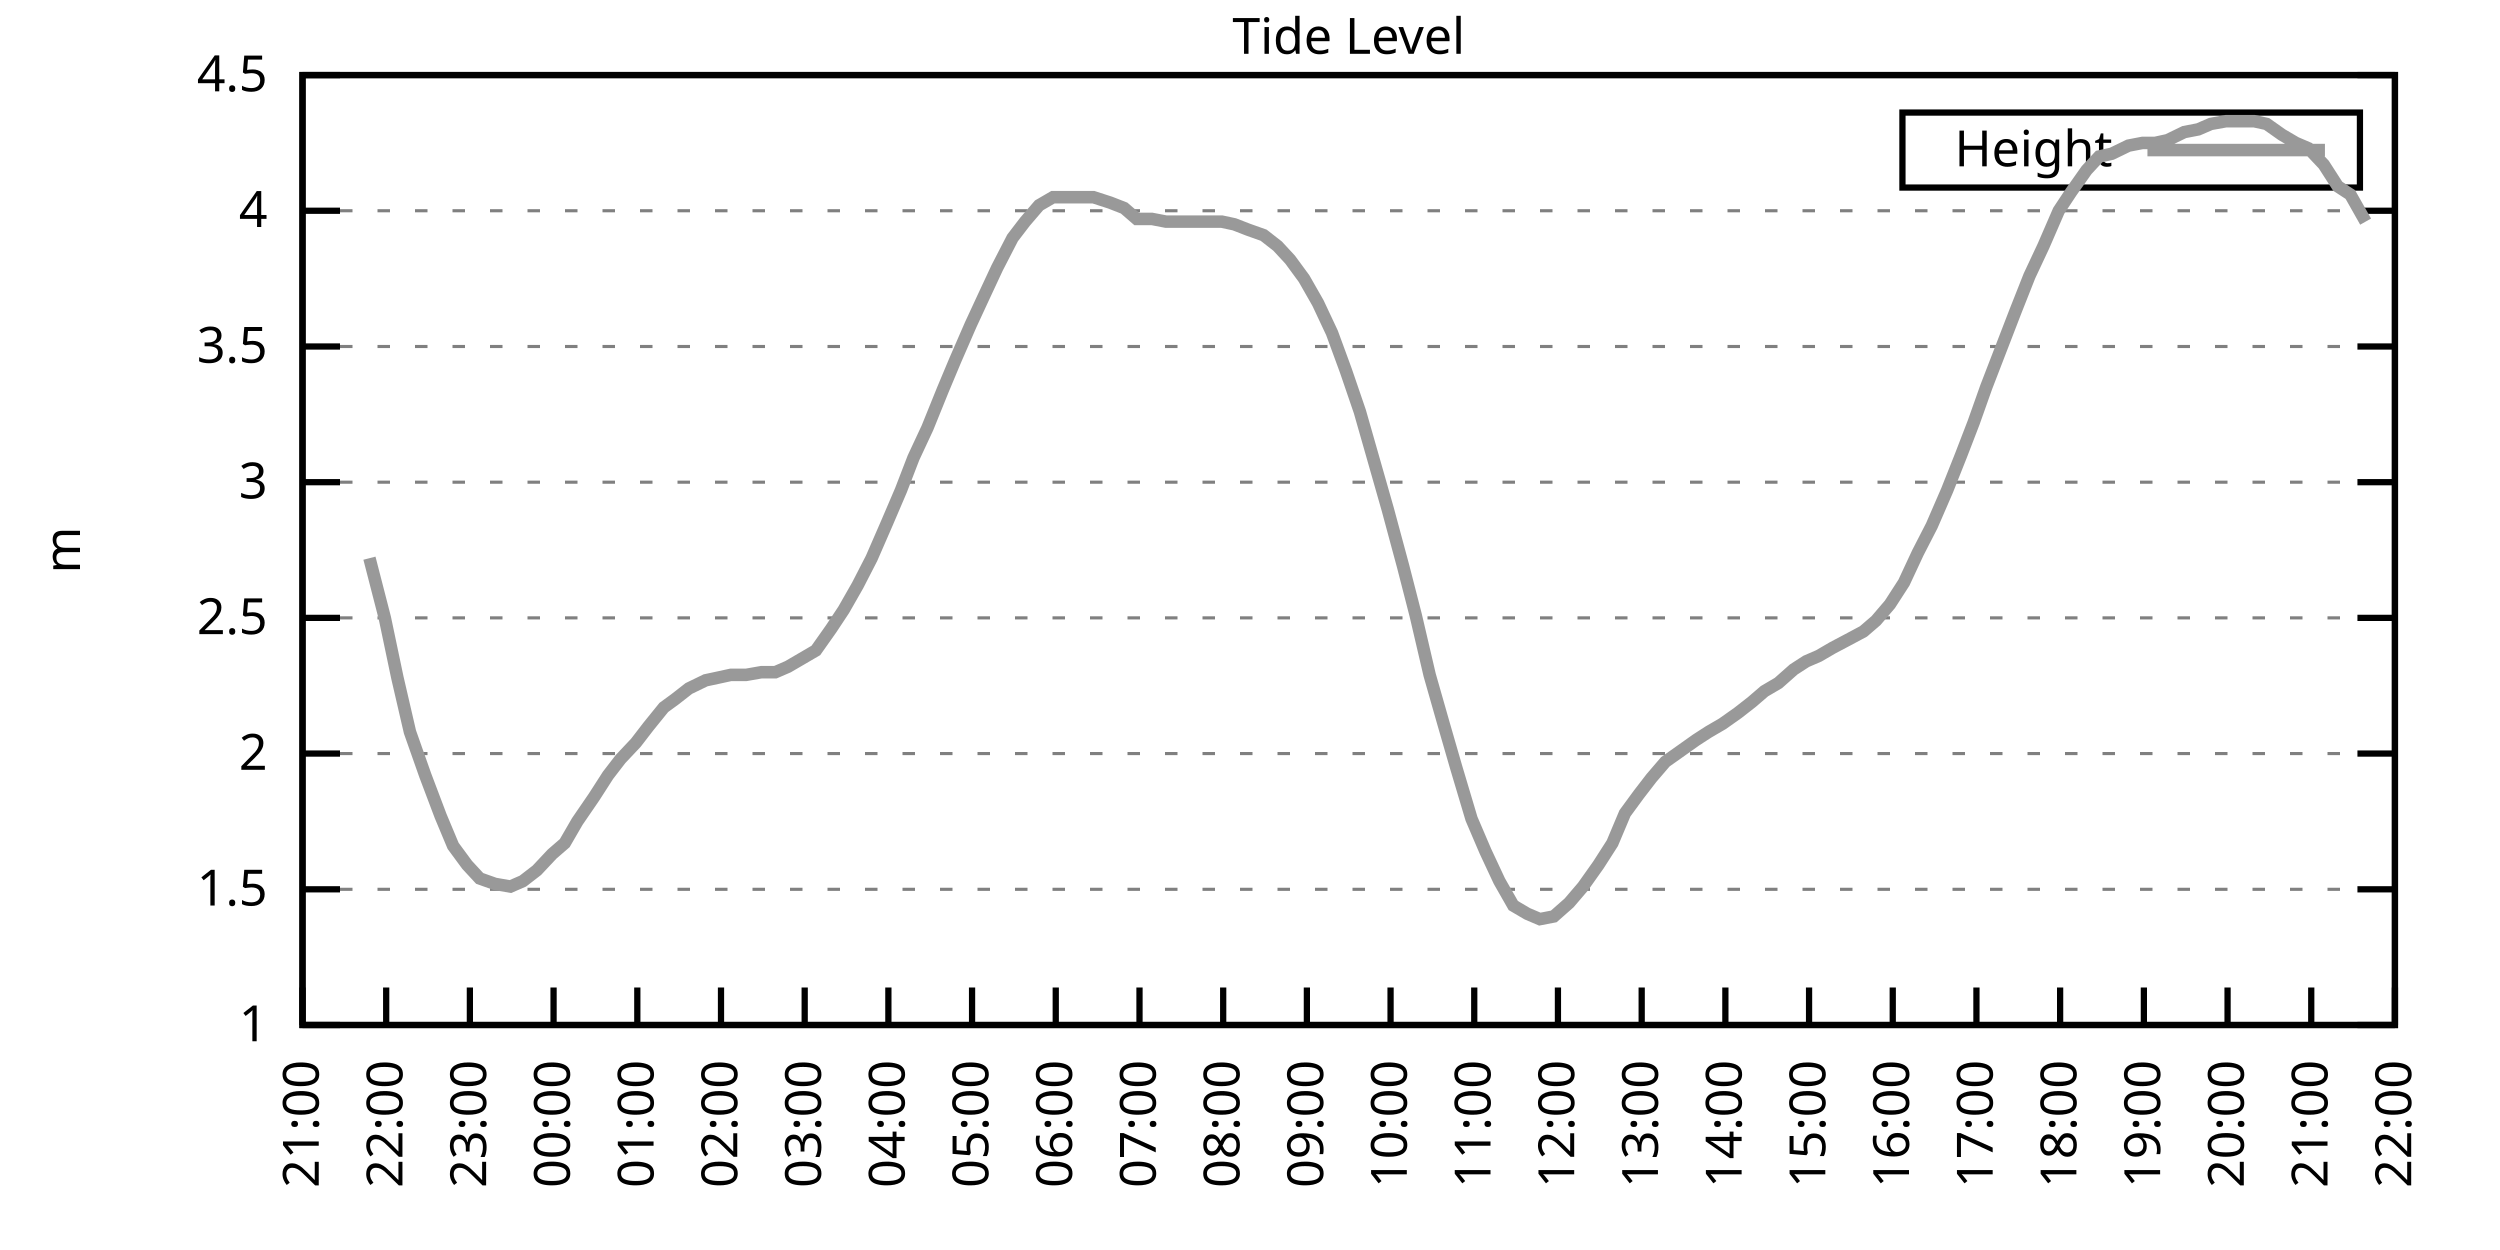
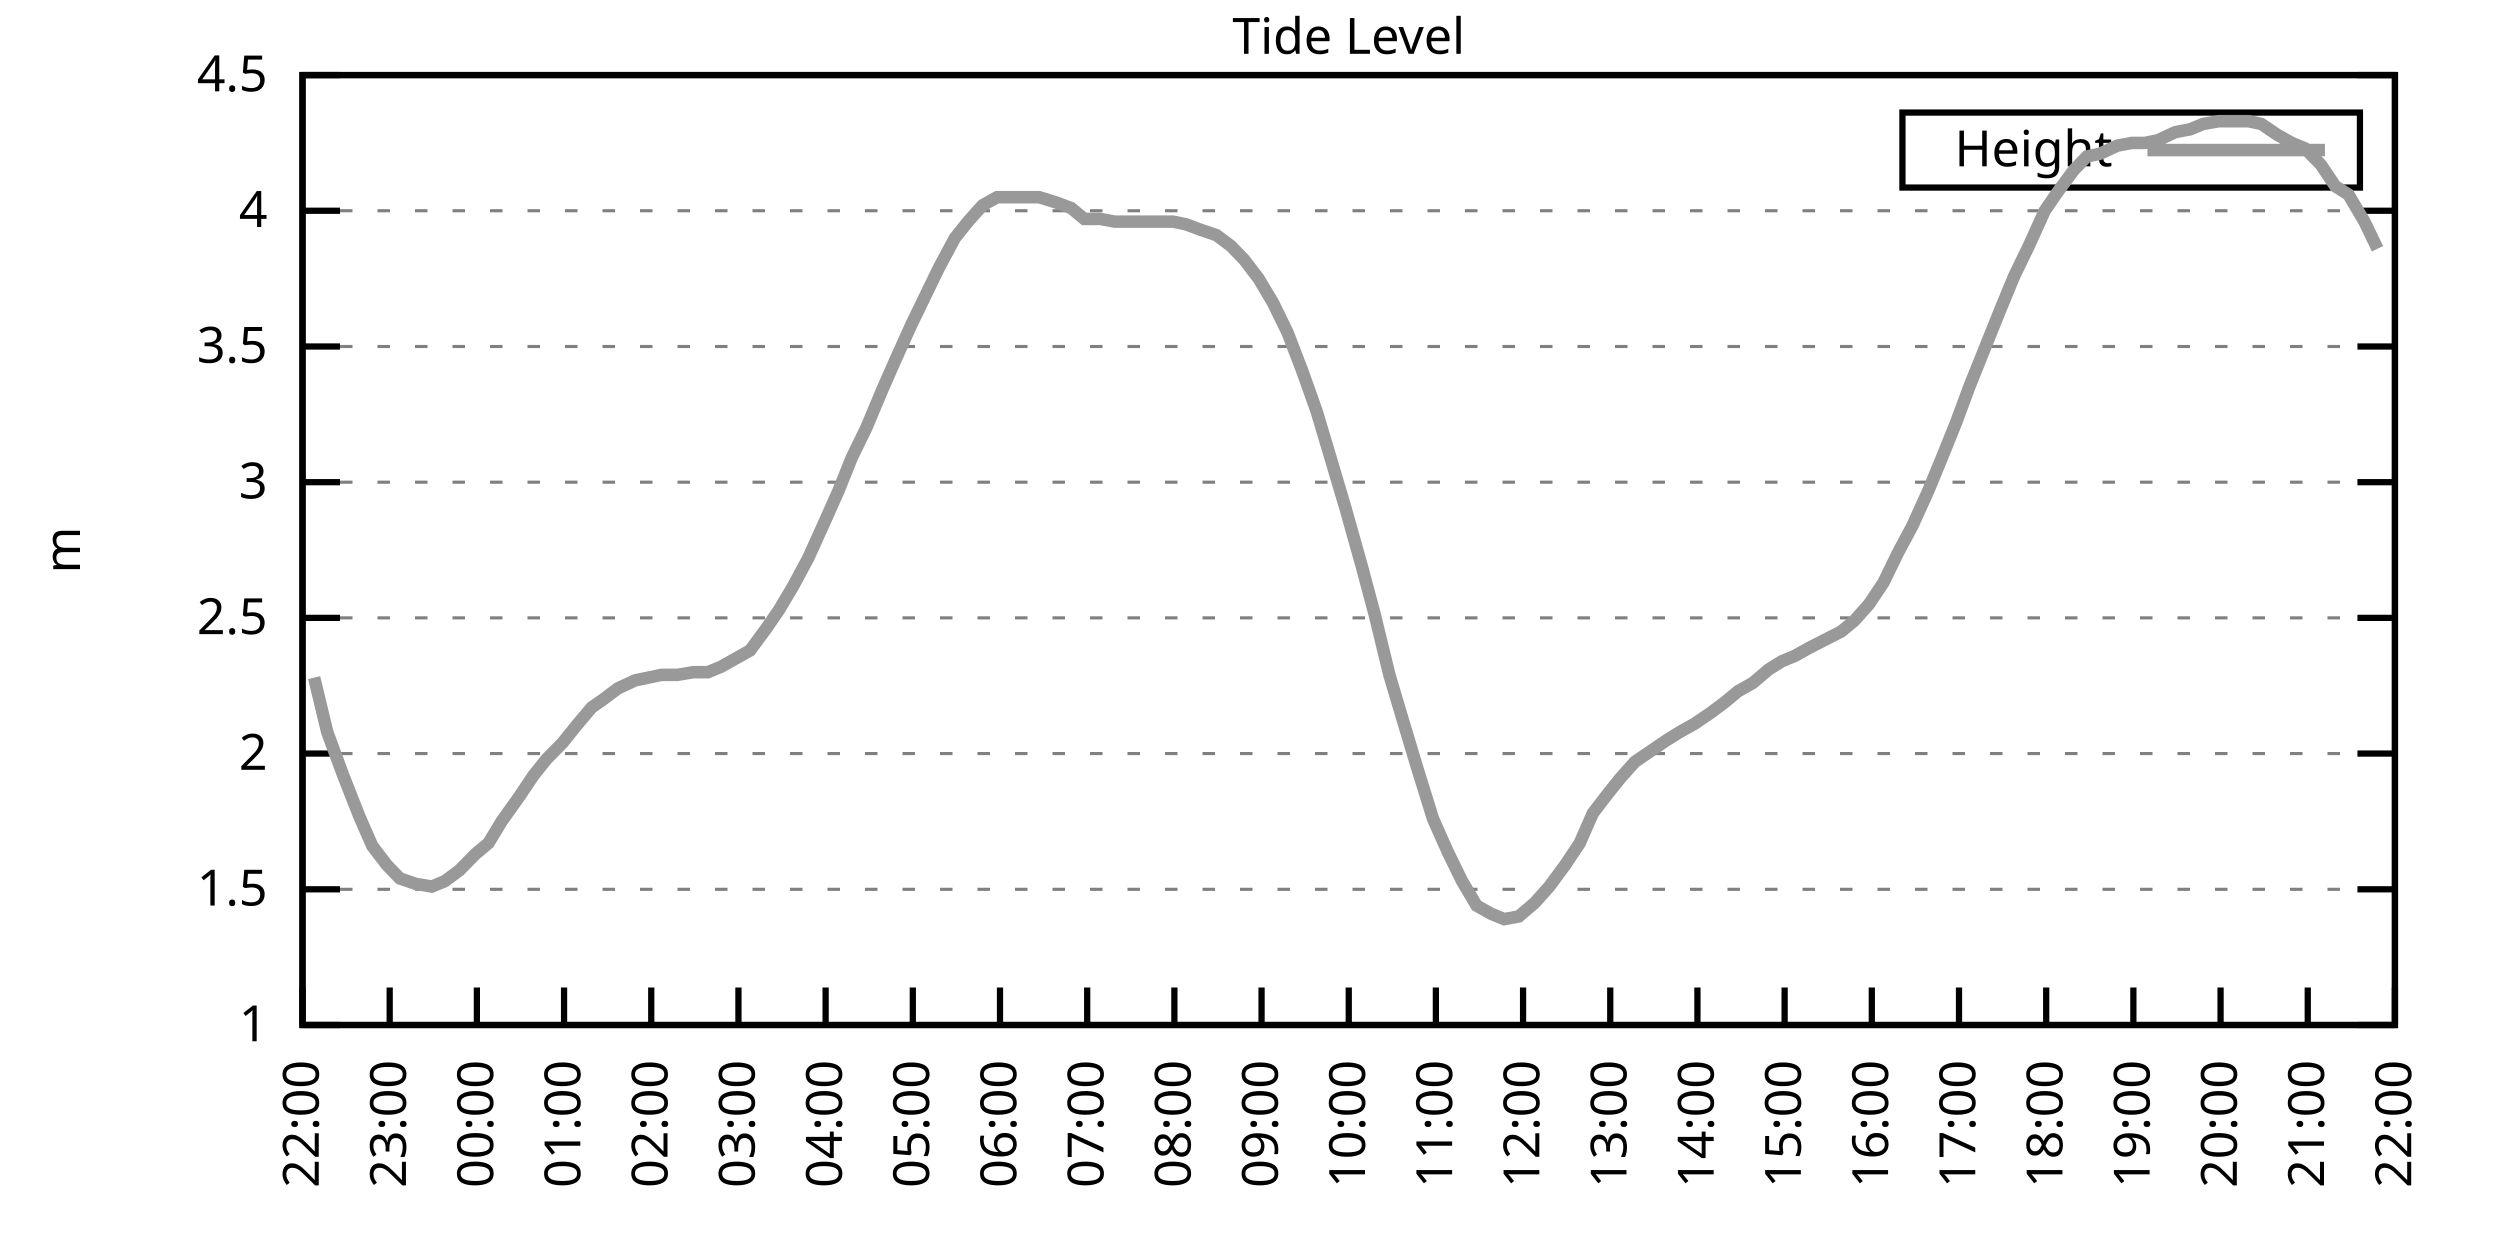
<svg xmlns="http://www.w3.org/2000/svg" xmlns:xlink="http://www.w3.org/1999/xlink" width="400" height="200" viewBox="0 0 400 200">
  <g id="gnuplot_canvas">
    <rect x="0" y="0" width="400" height="200" fill="none" />
    <defs>
      <circle id="gpDot" r="0.5" stroke-width="0.5" stroke="currentColor" />
      <path id="gpPt0" stroke-width="0.333" stroke="currentColor" d="M-1,0 h2 M0,-1 v2" />
      <path id="gpPt1" stroke-width="0.333" stroke="currentColor" d="M-1,-1 L1,1 M1,-1 L-1,1" />
      <path id="gpPt2" stroke-width="0.333" stroke="currentColor" d="M-1,0 L1,0 M0,-1 L0,1 M-1,-1 L1,1 M-1,1 L1,-1" />
      <rect id="gpPt3" stroke-width="0.333" stroke="currentColor" x="-1" y="-1" width="2" height="2" />
      <rect id="gpPt4" stroke-width="0.333" stroke="currentColor" fill="currentColor" x="-1" y="-1" width="2" height="2" />
      <circle id="gpPt5" stroke-width="0.333" stroke="currentColor" cx="0" cy="0" r="1" />
      <use xlink:href="#gpPt5" id="gpPt6" fill="currentColor" stroke="none" />
      <path id="gpPt7" stroke-width="0.333" stroke="currentColor" d="M0,-1.33 L-1.33,0.67 L1.33,0.67 z" />
      <use xlink:href="#gpPt7" id="gpPt8" fill="currentColor" stroke="none" />
      <use xlink:href="#gpPt7" id="gpPt9" stroke="currentColor" transform="rotate(180)" />
      <use xlink:href="#gpPt9" id="gpPt10" fill="currentColor" stroke="none" />
      <use xlink:href="#gpPt3" id="gpPt11" stroke="currentColor" transform="rotate(45)" />
      <use xlink:href="#gpPt11" id="gpPt12" fill="currentColor" stroke="none" />
      <path id="gpPt13" stroke-width="0.333" stroke="currentColor" d="M0,1.330 L1.265,0.411 L0.782,-1.067 L-0.782,-1.076 L-1.265,0.411 z" />
      <use xlink:href="#gpPt13" id="gpPt14" fill="currentColor" stroke="none" />
      <filter id="textbox" filterUnits="objectBoundingBox" x="0" y="0" height="1" width="1">
        <feFlood flood-color="white" flood-opacity="1" result="bgnd" />
        <feComposite in="SourceGraphic" in2="bgnd" operator="atop" />
      </filter>
      <filter id="greybox" filterUnits="objectBoundingBox" x="0" y="0" height="1" width="1">
        <feFlood flood-color="lightgrey" flood-opacity="1" result="grey" />
        <feComposite in="SourceGraphic" in2="grey" operator="atop" />
      </filter>
    </defs>
    <g fill="none" color="white" stroke="currentColor" stroke-width="1.00" stroke-linecap="butt" stroke-linejoin="miter">
</g>
    <g fill="none" color="black" stroke="currentColor" stroke-width="1.00" stroke-linecap="butt" stroke-linejoin="miter">
      <g stroke="none" shape-rendering="crispEdges">
        <polygon fill="rgb(255, 255, 255)" points="48.40,164.00 383.18,164.00 383.18,12.02 48.40,12.02 " />
      </g>
    </g>
    <g fill="none" color="black" stroke="currentColor" stroke-width="1.00" stroke-linecap="butt" stroke-linejoin="miter">
</g>
    <g fill="none" color="black" stroke="black" stroke-width="0.50" stroke-linecap="butt" stroke-linejoin="miter">
</g>
    <g fill="none" color="gray" stroke="currentColor" stroke-width="0.50" stroke-linecap="butt" stroke-linejoin="miter">
      <path stroke="gray" stroke-dasharray="2,4" class="gridline" d="M48.40,164.00 L383.19,164.00  " />
    </g>
    <g fill="none" color="gray" stroke="gray" stroke-width="1.00" stroke-linecap="butt" stroke-linejoin="miter">
</g>
    <g fill="none" color="black" stroke="currentColor" stroke-width="1.00" stroke-linecap="butt" stroke-linejoin="miter">
      <path stroke="black" d="M48.40,164.00 L54.40,164.00 M383.19,164.00 L377.19,164.00  " />
      <g transform="translate(42.80,166.60)" stroke="none" fill="black" font-family="Sans" font-size="8.00" text-anchor="end">
        <text>
          <tspan font-family="Sans"> 1</tspan>
        </text>
      </g>
    </g>
    <g fill="none" color="black" stroke="currentColor" stroke-width="1.00" stroke-linecap="butt" stroke-linejoin="miter">
</g>
    <g fill="none" color="black" stroke="black" stroke-width="0.50" stroke-linecap="butt" stroke-linejoin="miter">
</g>
    <g fill="none" color="gray" stroke="currentColor" stroke-width="0.50" stroke-linecap="butt" stroke-linejoin="miter">
      <path stroke="gray" stroke-dasharray="2,4" class="gridline" d="M48.40,142.29 L383.19,142.29  " />
    </g>
    <g fill="none" color="gray" stroke="gray" stroke-width="1.00" stroke-linecap="butt" stroke-linejoin="miter">
</g>
    <g fill="none" color="black" stroke="currentColor" stroke-width="1.00" stroke-linecap="butt" stroke-linejoin="miter">
      <path stroke="black" d="M48.40,142.29 L54.40,142.29 M383.19,142.29 L377.19,142.29  " />
      <g transform="translate(42.80,144.89)" stroke="none" fill="black" font-family="Sans" font-size="8.00" text-anchor="end">
        <text>
          <tspan font-family="Sans"> 1.5</tspan>
        </text>
      </g>
    </g>
    <g fill="none" color="black" stroke="currentColor" stroke-width="1.00" stroke-linecap="butt" stroke-linejoin="miter">
</g>
    <g fill="none" color="black" stroke="black" stroke-width="0.50" stroke-linecap="butt" stroke-linejoin="miter">
</g>
    <g fill="none" color="gray" stroke="currentColor" stroke-width="0.50" stroke-linecap="butt" stroke-linejoin="miter">
      <path stroke="gray" stroke-dasharray="2,4" class="gridline" d="M48.40,120.57 L383.19,120.57  " />
    </g>
    <g fill="none" color="gray" stroke="gray" stroke-width="1.00" stroke-linecap="butt" stroke-linejoin="miter">
</g>
    <g fill="none" color="black" stroke="currentColor" stroke-width="1.00" stroke-linecap="butt" stroke-linejoin="miter">
      <path stroke="black" d="M48.40,120.57 L54.40,120.57 M383.19,120.57 L377.19,120.57  " />
      <g transform="translate(42.80,123.17)" stroke="none" fill="black" font-family="Sans" font-size="8.00" text-anchor="end">
        <text>
          <tspan font-family="Sans"> 2</tspan>
        </text>
      </g>
    </g>
    <g fill="none" color="black" stroke="currentColor" stroke-width="1.00" stroke-linecap="butt" stroke-linejoin="miter">
</g>
    <g fill="none" color="black" stroke="black" stroke-width="0.50" stroke-linecap="butt" stroke-linejoin="miter">
</g>
    <g fill="none" color="gray" stroke="currentColor" stroke-width="0.50" stroke-linecap="butt" stroke-linejoin="miter">
      <path stroke="gray" stroke-dasharray="2,4" class="gridline" d="M48.40,98.86 L383.19,98.86  " />
    </g>
    <g fill="none" color="gray" stroke="gray" stroke-width="1.00" stroke-linecap="butt" stroke-linejoin="miter">
</g>
    <g fill="none" color="black" stroke="currentColor" stroke-width="1.00" stroke-linecap="butt" stroke-linejoin="miter">
      <path stroke="black" d="M48.40,98.86 L54.40,98.86 M383.19,98.86 L377.19,98.86  " />
      <g transform="translate(42.80,101.46)" stroke="none" fill="black" font-family="Sans" font-size="8.00" text-anchor="end">
        <text>
          <tspan font-family="Sans"> 2.5</tspan>
        </text>
      </g>
    </g>
    <g fill="none" color="black" stroke="currentColor" stroke-width="1.00" stroke-linecap="butt" stroke-linejoin="miter">
</g>
    <g fill="none" color="black" stroke="black" stroke-width="0.50" stroke-linecap="butt" stroke-linejoin="miter">
</g>
    <g fill="none" color="gray" stroke="currentColor" stroke-width="0.50" stroke-linecap="butt" stroke-linejoin="miter">
      <path stroke="gray" stroke-dasharray="2,4" class="gridline" d="M48.40,77.15 L383.19,77.15  " />
    </g>
    <g fill="none" color="gray" stroke="gray" stroke-width="1.00" stroke-linecap="butt" stroke-linejoin="miter">
</g>
    <g fill="none" color="black" stroke="currentColor" stroke-width="1.00" stroke-linecap="butt" stroke-linejoin="miter">
      <path stroke="black" d="M48.40,77.15 L54.40,77.15 M383.19,77.15 L377.19,77.15  " />
      <g transform="translate(42.80,79.75)" stroke="none" fill="black" font-family="Sans" font-size="8.00" text-anchor="end">
        <text>
          <tspan font-family="Sans"> 3</tspan>
        </text>
      </g>
    </g>
    <g fill="none" color="black" stroke="currentColor" stroke-width="1.00" stroke-linecap="butt" stroke-linejoin="miter">
</g>
    <g fill="none" color="black" stroke="black" stroke-width="0.50" stroke-linecap="butt" stroke-linejoin="miter">
</g>
    <g fill="none" color="gray" stroke="currentColor" stroke-width="0.50" stroke-linecap="butt" stroke-linejoin="miter">
      <path stroke="gray" stroke-dasharray="2,4" class="gridline" d="M48.40,55.44 L383.19,55.44  " />
    </g>
    <g fill="none" color="gray" stroke="gray" stroke-width="1.00" stroke-linecap="butt" stroke-linejoin="miter">
</g>
    <g fill="none" color="black" stroke="currentColor" stroke-width="1.00" stroke-linecap="butt" stroke-linejoin="miter">
      <path stroke="black" d="M48.40,55.44 L54.40,55.44 M383.19,55.44 L377.19,55.44  " />
      <g transform="translate(42.80,58.04)" stroke="none" fill="black" font-family="Sans" font-size="8.00" text-anchor="end">
        <text>
          <tspan font-family="Sans"> 3.5</tspan>
        </text>
      </g>
    </g>
    <g fill="none" color="black" stroke="currentColor" stroke-width="1.00" stroke-linecap="butt" stroke-linejoin="miter">
</g>
    <g fill="none" color="black" stroke="black" stroke-width="0.50" stroke-linecap="butt" stroke-linejoin="miter">
</g>
    <g fill="none" color="gray" stroke="currentColor" stroke-width="0.50" stroke-linecap="butt" stroke-linejoin="miter">
      <path stroke="gray" stroke-dasharray="2,4" class="gridline" d="M48.40,33.72 L383.19,33.72  " />
    </g>
    <g fill="none" color="gray" stroke="gray" stroke-width="1.00" stroke-linecap="butt" stroke-linejoin="miter">
</g>
    <g fill="none" color="black" stroke="currentColor" stroke-width="1.00" stroke-linecap="butt" stroke-linejoin="miter">
      <path stroke="black" d="M48.40,33.72 L54.40,33.72 M383.19,33.72 L377.19,33.72  " />
      <g transform="translate(42.80,36.32)" stroke="none" fill="black" font-family="Sans" font-size="8.00" text-anchor="end">
        <text>
          <tspan font-family="Sans"> 4</tspan>
        </text>
      </g>
    </g>
    <g fill="none" color="black" stroke="currentColor" stroke-width="1.00" stroke-linecap="butt" stroke-linejoin="miter">
</g>
    <g fill="none" color="black" stroke="black" stroke-width="0.50" stroke-linecap="butt" stroke-linejoin="miter">
</g>
    <g fill="none" color="gray" stroke="currentColor" stroke-width="0.50" stroke-linecap="butt" stroke-linejoin="miter">
      <path stroke="gray" stroke-dasharray="2,4" class="gridline" d="M48.40,12.01 L383.19,12.01  " />
    </g>
    <g fill="none" color="gray" stroke="gray" stroke-width="1.00" stroke-linecap="butt" stroke-linejoin="miter">
</g>
    <g fill="none" color="black" stroke="currentColor" stroke-width="1.00" stroke-linecap="butt" stroke-linejoin="miter">
      <path stroke="black" d="M48.40,12.01 L54.40,12.01 M383.19,12.01 L377.19,12.01  " />
      <g transform="translate(42.80,14.61)" stroke="none" fill="black" font-family="Sans" font-size="8.00" text-anchor="end">
        <text>
          <tspan font-family="Sans"> 4.5</tspan>
        </text>
      </g>
    </g>
    <g fill="none" color="black" stroke="currentColor" stroke-width="1.00" stroke-linecap="butt" stroke-linejoin="miter">
      <path stroke="black" d="M48.40,164.00 L48.40,158.00  " />
      <g transform="translate(51.00,169.60) rotate(270.00)" stroke="none" fill="black" font-family="Sans" font-size="8.00" text-anchor="end">
        <text>
-           <tspan font-family="Sans">21:00</tspan>
-         </text>
-       </g>
-     </g>
-     <g fill="none" color="black" stroke="currentColor" stroke-width="1.00" stroke-linecap="butt" stroke-linejoin="miter">
-       <path stroke="black" d="M61.79,164.00 L61.79,158.00  " />
-       <g transform="translate(64.39,169.60) rotate(270.00)" stroke="none" fill="black" font-family="Sans" font-size="8.00" text-anchor="end">
-         <text>
          <tspan font-family="Sans">22:00</tspan>
        </text>
      </g>
    </g>
    <g fill="none" color="black" stroke="currentColor" stroke-width="1.00" stroke-linecap="butt" stroke-linejoin="miter">
-       <path stroke="black" d="M75.18,164.00 L75.18,158.00  " />
-       <g transform="translate(77.78,169.60) rotate(270.00)" stroke="none" fill="black" font-family="Sans" font-size="8.00" text-anchor="end">
+       <path stroke="black" d="M62.35,164.00 L62.35,158.00  " />
+       <g transform="translate(64.95,169.60) rotate(270.00)" stroke="none" fill="black" font-family="Sans" font-size="8.00" text-anchor="end">
        <text>
          <tspan font-family="Sans">23:00</tspan>
        </text>
      </g>
    </g>
    <g fill="none" color="black" stroke="currentColor" stroke-width="1.00" stroke-linecap="butt" stroke-linejoin="miter">
-       <path stroke="black" d="M88.57,164.00 L88.57,158.00  " />
-       <g transform="translate(91.17,169.60) rotate(270.00)" stroke="none" fill="black" font-family="Sans" font-size="8.00" text-anchor="end">
+       <path stroke="black" d="M76.30,164.00 L76.30,158.00  " />
+       <g transform="translate(78.90,169.60) rotate(270.00)" stroke="none" fill="black" font-family="Sans" font-size="8.00" text-anchor="end">
        <text>
          <tspan font-family="Sans">00:00</tspan>
        </text>
      </g>
    </g>
    <g fill="none" color="black" stroke="currentColor" stroke-width="1.00" stroke-linecap="butt" stroke-linejoin="miter">
-       <path stroke="black" d="M101.97,164.00 L101.97,158.00  " />
-       <g transform="translate(104.57,169.60) rotate(270.00)" stroke="none" fill="black" font-family="Sans" font-size="8.00" text-anchor="end">
+       <path stroke="black" d="M90.25,164.00 L90.25,158.00  " />
+       <g transform="translate(92.85,169.60) rotate(270.00)" stroke="none" fill="black" font-family="Sans" font-size="8.00" text-anchor="end">
        <text>
          <tspan font-family="Sans">01:00</tspan>
        </text>
      </g>
    </g>
    <g fill="none" color="black" stroke="currentColor" stroke-width="1.00" stroke-linecap="butt" stroke-linejoin="miter">
-       <path stroke="black" d="M115.36,164.00 L115.36,158.00  " />
-       <g transform="translate(117.96,169.60) rotate(270.00)" stroke="none" fill="black" font-family="Sans" font-size="8.00" text-anchor="end">
+       <path stroke="black" d="M104.20,164.00 L104.20,158.00  " />
+       <g transform="translate(106.80,169.60) rotate(270.00)" stroke="none" fill="black" font-family="Sans" font-size="8.00" text-anchor="end">
        <text>
          <tspan font-family="Sans">02:00</tspan>
        </text>
      </g>
    </g>
    <g fill="none" color="black" stroke="currentColor" stroke-width="1.00" stroke-linecap="butt" stroke-linejoin="miter">
-       <path stroke="black" d="M128.75,164.00 L128.75,158.00  " />
-       <g transform="translate(131.35,169.60) rotate(270.00)" stroke="none" fill="black" font-family="Sans" font-size="8.00" text-anchor="end">
+       <path stroke="black" d="M118.15,164.00 L118.15,158.00  " />
+       <g transform="translate(120.75,169.60) rotate(270.00)" stroke="none" fill="black" font-family="Sans" font-size="8.00" text-anchor="end">
        <text>
          <tspan font-family="Sans">03:00</tspan>
        </text>
      </g>
    </g>
    <g fill="none" color="black" stroke="currentColor" stroke-width="1.00" stroke-linecap="butt" stroke-linejoin="miter">
-       <path stroke="black" d="M142.14,164.00 L142.14,158.00  " />
-       <g transform="translate(144.74,169.60) rotate(270.00)" stroke="none" fill="black" font-family="Sans" font-size="8.00" text-anchor="end">
+       <path stroke="black" d="M132.10,164.00 L132.10,158.00  " />
+       <g transform="translate(134.70,169.60) rotate(270.00)" stroke="none" fill="black" font-family="Sans" font-size="8.00" text-anchor="end">
        <text>
          <tspan font-family="Sans">04:00</tspan>
        </text>
      </g>
    </g>
    <g fill="none" color="black" stroke="currentColor" stroke-width="1.00" stroke-linecap="butt" stroke-linejoin="miter">
-       <path stroke="black" d="M155.53,164.00 L155.53,158.00  " />
-       <g transform="translate(158.13,169.60) rotate(270.00)" stroke="none" fill="black" font-family="Sans" font-size="8.00" text-anchor="end">
+       <path stroke="black" d="M146.05,164.00 L146.05,158.00  " />
+       <g transform="translate(148.65,169.60) rotate(270.00)" stroke="none" fill="black" font-family="Sans" font-size="8.00" text-anchor="end">
        <text>
          <tspan font-family="Sans">05:00</tspan>
        </text>
      </g>
    </g>
    <g fill="none" color="black" stroke="currentColor" stroke-width="1.00" stroke-linecap="butt" stroke-linejoin="miter">
-       <path stroke="black" d="M168.92,164.00 L168.92,158.00  " />
-       <g transform="translate(171.52,169.60) rotate(270.00)" stroke="none" fill="black" font-family="Sans" font-size="8.00" text-anchor="end">
+       <path stroke="black" d="M160.00,164.00 L160.00,158.00  " />
+       <g transform="translate(162.60,169.60) rotate(270.00)" stroke="none" fill="black" font-family="Sans" font-size="8.00" text-anchor="end">
        <text>
          <tspan font-family="Sans">06:00</tspan>
        </text>
      </g>
    </g>
    <g fill="none" color="black" stroke="currentColor" stroke-width="1.00" stroke-linecap="butt" stroke-linejoin="miter">
-       <path stroke="black" d="M182.32,164.00 L182.32,158.00  " />
-       <g transform="translate(184.92,169.60) rotate(270.00)" stroke="none" fill="black" font-family="Sans" font-size="8.00" text-anchor="end">
+       <path stroke="black" d="M173.95,164.00 L173.95,158.00  " />
+       <g transform="translate(176.55,169.60) rotate(270.00)" stroke="none" fill="black" font-family="Sans" font-size="8.00" text-anchor="end">
        <text>
          <tspan font-family="Sans">07:00</tspan>
        </text>
      </g>
    </g>
    <g fill="none" color="black" stroke="currentColor" stroke-width="1.00" stroke-linecap="butt" stroke-linejoin="miter">
-       <path stroke="black" d="M195.71,164.00 L195.71,158.00  " />
-       <g transform="translate(198.31,169.60) rotate(270.00)" stroke="none" fill="black" font-family="Sans" font-size="8.00" text-anchor="end">
+       <path stroke="black" d="M187.90,164.00 L187.90,158.00  " />
+       <g transform="translate(190.50,169.60) rotate(270.00)" stroke="none" fill="black" font-family="Sans" font-size="8.00" text-anchor="end">
        <text>
          <tspan font-family="Sans">08:00</tspan>
        </text>
      </g>
    </g>
    <g fill="none" color="black" stroke="currentColor" stroke-width="1.00" stroke-linecap="butt" stroke-linejoin="miter">
-       <path stroke="black" d="M209.10,164.00 L209.10,158.00  " />
-       <g transform="translate(211.70,169.60) rotate(270.00)" stroke="none" fill="black" font-family="Sans" font-size="8.00" text-anchor="end">
+       <path stroke="black" d="M201.85,164.00 L201.85,158.00  " />
+       <g transform="translate(204.45,169.60) rotate(270.00)" stroke="none" fill="black" font-family="Sans" font-size="8.00" text-anchor="end">
        <text>
          <tspan font-family="Sans">09:00</tspan>
        </text>
      </g>
    </g>
    <g fill="none" color="black" stroke="currentColor" stroke-width="1.00" stroke-linecap="butt" stroke-linejoin="miter">
-       <path stroke="black" d="M222.49,164.00 L222.49,158.00  " />
-       <g transform="translate(225.09,169.60) rotate(270.00)" stroke="none" fill="black" font-family="Sans" font-size="8.00" text-anchor="end">
+       <path stroke="black" d="M215.80,164.00 L215.80,158.00  " />
+       <g transform="translate(218.40,169.60) rotate(270.00)" stroke="none" fill="black" font-family="Sans" font-size="8.00" text-anchor="end">
        <text>
          <tspan font-family="Sans">10:00</tspan>
        </text>
      </g>
    </g>
    <g fill="none" color="black" stroke="currentColor" stroke-width="1.00" stroke-linecap="butt" stroke-linejoin="miter">
-       <path stroke="black" d="M235.88,164.00 L235.88,158.00  " />
-       <g transform="translate(238.48,169.60) rotate(270.00)" stroke="none" fill="black" font-family="Sans" font-size="8.00" text-anchor="end">
+       <path stroke="black" d="M229.74,164.00 L229.74,158.00  " />
+       <g transform="translate(232.34,169.60) rotate(270.00)" stroke="none" fill="black" font-family="Sans" font-size="8.00" text-anchor="end">
        <text>
          <tspan font-family="Sans">11:00</tspan>
        </text>
      </g>
    </g>
    <g fill="none" color="black" stroke="currentColor" stroke-width="1.00" stroke-linecap="butt" stroke-linejoin="miter">
-       <path stroke="black" d="M249.27,164.00 L249.27,158.00  " />
-       <g transform="translate(251.87,169.60) rotate(270.00)" stroke="none" fill="black" font-family="Sans" font-size="8.00" text-anchor="end">
+       <path stroke="black" d="M243.69,164.00 L243.69,158.00  " />
+       <g transform="translate(246.29,169.60) rotate(270.00)" stroke="none" fill="black" font-family="Sans" font-size="8.00" text-anchor="end">
        <text>
          <tspan font-family="Sans">12:00</tspan>
        </text>
      </g>
    </g>
    <g fill="none" color="black" stroke="currentColor" stroke-width="1.00" stroke-linecap="butt" stroke-linejoin="miter">
-       <path stroke="black" d="M262.67,164.00 L262.67,158.00  " />
-       <g transform="translate(265.27,169.60) rotate(270.00)" stroke="none" fill="black" font-family="Sans" font-size="8.00" text-anchor="end">
+       <path stroke="black" d="M257.64,164.00 L257.64,158.00  " />
+       <g transform="translate(260.24,169.60) rotate(270.00)" stroke="none" fill="black" font-family="Sans" font-size="8.00" text-anchor="end">
        <text>
          <tspan font-family="Sans">13:00</tspan>
        </text>
      </g>
    </g>
    <g fill="none" color="black" stroke="currentColor" stroke-width="1.00" stroke-linecap="butt" stroke-linejoin="miter">
-       <path stroke="black" d="M276.06,164.00 L276.06,158.00  " />
-       <g transform="translate(278.66,169.60) rotate(270.00)" stroke="none" fill="black" font-family="Sans" font-size="8.00" text-anchor="end">
+       <path stroke="black" d="M271.59,164.00 L271.59,158.00  " />
+       <g transform="translate(274.19,169.60) rotate(270.00)" stroke="none" fill="black" font-family="Sans" font-size="8.00" text-anchor="end">
        <text>
          <tspan font-family="Sans">14:00</tspan>
        </text>
      </g>
    </g>
    <g fill="none" color="black" stroke="currentColor" stroke-width="1.00" stroke-linecap="butt" stroke-linejoin="miter">
-       <path stroke="black" d="M289.45,164.00 L289.45,158.00  " />
-       <g transform="translate(292.05,169.60) rotate(270.00)" stroke="none" fill="black" font-family="Sans" font-size="8.00" text-anchor="end">
+       <path stroke="black" d="M285.54,164.00 L285.54,158.00  " />
+       <g transform="translate(288.14,169.60) rotate(270.00)" stroke="none" fill="black" font-family="Sans" font-size="8.00" text-anchor="end">
        <text>
          <tspan font-family="Sans">15:00</tspan>
        </text>
      </g>
    </g>
    <g fill="none" color="black" stroke="currentColor" stroke-width="1.00" stroke-linecap="butt" stroke-linejoin="miter">
-       <path stroke="black" d="M302.84,164.00 L302.84,158.00  " />
-       <g transform="translate(305.44,169.60) rotate(270.00)" stroke="none" fill="black" font-family="Sans" font-size="8.00" text-anchor="end">
+       <path stroke="black" d="M299.49,164.00 L299.49,158.00  " />
+       <g transform="translate(302.09,169.60) rotate(270.00)" stroke="none" fill="black" font-family="Sans" font-size="8.00" text-anchor="end">
        <text>
          <tspan font-family="Sans">16:00</tspan>
        </text>
      </g>
    </g>
    <g fill="none" color="black" stroke="currentColor" stroke-width="1.00" stroke-linecap="butt" stroke-linejoin="miter">
-       <path stroke="black" d="M316.23,164.00 L316.23,158.00  " />
-       <g transform="translate(318.83,169.60) rotate(270.00)" stroke="none" fill="black" font-family="Sans" font-size="8.00" text-anchor="end">
+       <path stroke="black" d="M313.44,164.00 L313.44,158.00  " />
+       <g transform="translate(316.04,169.60) rotate(270.00)" stroke="none" fill="black" font-family="Sans" font-size="8.00" text-anchor="end">
        <text>
          <tspan font-family="Sans">17:00</tspan>
        </text>
      </g>
    </g>
    <g fill="none" color="black" stroke="currentColor" stroke-width="1.00" stroke-linecap="butt" stroke-linejoin="miter">
-       <path stroke="black" d="M329.62,164.00 L329.62,158.00  " />
-       <g transform="translate(332.22,169.60) rotate(270.00)" stroke="none" fill="black" font-family="Sans" font-size="8.00" text-anchor="end">
+       <path stroke="black" d="M327.39,164.00 L327.39,158.00  " />
+       <g transform="translate(329.99,169.60) rotate(270.00)" stroke="none" fill="black" font-family="Sans" font-size="8.00" text-anchor="end">
        <text>
          <tspan font-family="Sans">18:00</tspan>
        </text>
      </g>
    </g>
    <g fill="none" color="black" stroke="currentColor" stroke-width="1.00" stroke-linecap="butt" stroke-linejoin="miter">
-       <path stroke="black" d="M343.02,164.00 L343.02,158.00  " />
-       <g transform="translate(345.62,169.60) rotate(270.00)" stroke="none" fill="black" font-family="Sans" font-size="8.00" text-anchor="end">
+       <path stroke="black" d="M341.34,164.00 L341.34,158.00  " />
+       <g transform="translate(343.94,169.60) rotate(270.00)" stroke="none" fill="black" font-family="Sans" font-size="8.00" text-anchor="end">
        <text>
          <tspan font-family="Sans">19:00</tspan>
        </text>
      </g>
    </g>
    <g fill="none" color="black" stroke="currentColor" stroke-width="1.00" stroke-linecap="butt" stroke-linejoin="miter">
-       <path stroke="black" d="M356.41,164.00 L356.41,158.00  " />
-       <g transform="translate(359.01,169.60) rotate(270.00)" stroke="none" fill="black" font-family="Sans" font-size="8.00" text-anchor="end">
+       <path stroke="black" d="M355.29,164.00 L355.29,158.00  " />
+       <g transform="translate(357.89,169.60) rotate(270.00)" stroke="none" fill="black" font-family="Sans" font-size="8.00" text-anchor="end">
        <text>
          <tspan font-family="Sans">20:00</tspan>
        </text>
      </g>
    </g>
    <g fill="none" color="black" stroke="currentColor" stroke-width="1.00" stroke-linecap="butt" stroke-linejoin="miter">
-       <path stroke="black" d="M369.80,164.00 L369.80,158.00  " />
-       <g transform="translate(372.40,169.60) rotate(270.00)" stroke="none" fill="black" font-family="Sans" font-size="8.00" text-anchor="end">
+       <path stroke="black" d="M369.24,164.00 L369.24,158.00  " />
+       <g transform="translate(371.84,169.60) rotate(270.00)" stroke="none" fill="black" font-family="Sans" font-size="8.00" text-anchor="end">
        <text>
          <tspan font-family="Sans">21:00</tspan>
        </text>
      </g>
    </g>
    <g fill="none" color="black" stroke="currentColor" stroke-width="1.00" stroke-linecap="butt" stroke-linejoin="miter">
      <path stroke="black" d="M383.19,164.00 L383.19,158.00  " />
      <g transform="translate(385.79,169.60) rotate(270.00)" stroke="none" fill="black" font-family="Sans" font-size="8.00" text-anchor="end">
        <text>
          <tspan font-family="Sans">22:00</tspan>
        </text>
      </g>
    </g>
    <g fill="none" color="black" stroke="currentColor" stroke-width="1.00" stroke-linecap="butt" stroke-linejoin="miter">
</g>
    <g fill="none" color="black" stroke="currentColor" stroke-width="1.00" stroke-linecap="butt" stroke-linejoin="miter">
      <path stroke="black" d="M48.40,12.01 L48.40,164.00 L383.19,164.00 L383.19,12.01 L48.40,12.01 Z  " />
    </g>
    <g fill="none" color="black" stroke="currentColor" stroke-width="1.00" stroke-linecap="butt" stroke-linejoin="miter">
</g>
    <g fill="none" color="black" stroke="currentColor" stroke-width="1.00" stroke-linecap="butt" stroke-linejoin="miter">
      <path stroke="black" d="M304.39,30.01 L304.39,18.01 L377.59,18.01 L377.59,30.01 L304.39,30.01 Z  " />
    </g>
    <g id="Tide_level_plot_1">
      <g fill="none" color="white" stroke="black" stroke-width="2.00" stroke-linecap="butt" stroke-linejoin="miter">
</g>
      <g fill="none" color="black" stroke="currentColor" stroke-width="2.00" stroke-linecap="butt" stroke-linejoin="miter">
        <g transform="translate(337.99,26.61)" stroke="none" fill="black" font-family="Sans" font-size="8.00" text-anchor="end">
          <text>
            <tspan font-family="Sans">Height</tspan>
          </text>
        </g>
      </g>
      <g fill="none" color="black" stroke="currentColor" stroke-width="2.00" stroke-linecap="butt" stroke-linejoin="miter">
-         <path stroke="rgb(153, 153, 153)" d="M343.59,24.01 L371.99,24.01 M59.11,89.31 L61.57,98.86 L63.58,108.42 L65.59,117.10 L68.04,124.05 L70.50,130.56   L72.50,135.34 L74.74,138.38 L76.75,140.55 L79.20,141.42 L81.66,141.85 L83.66,140.98 L85.90,139.25 L88.35,136.64   L90.36,134.90 L92.37,131.43 L95.05,127.52 L97.28,124.05 L99.29,121.44 L101.74,118.84 L103.75,116.23 L106.21,113.19   L107.99,111.89 L110.22,110.15 L112.90,108.85 L114.91,108.42 L116.92,107.98 L119.38,107.98 L121.83,107.55 L124.06,107.55   L126.07,106.68 L128.30,105.38 L130.54,104.07 L132.99,100.60 L135.00,97.56 L137.23,93.65 L139.46,89.31 L141.92,83.66   L144.15,78.45 L146.16,73.24 L148.39,68.46 L150.85,62.38 L152.85,57.61 L155.31,51.96 L157.32,47.62 L159.55,42.84   L162.01,38.07 L164.01,35.46 L166.25,32.85 L168.48,31.55 L170.93,31.55 L172.94,31.55 L174.95,31.55 L177.63,32.42   L179.86,33.29 L181.87,35.03 L184.32,35.03 L186.56,35.46 L188.57,35.46 L190.57,35.46 L193.25,35.46 L195.48,35.46   L197.49,35.89 L199.73,36.76 L202.18,37.63 L204.41,39.37 L206.42,41.54 L208.65,44.58 L210.88,48.49 L213.12,53.26   L215.35,59.34 L217.58,65.86 L219.81,73.67 L222.04,81.49 L224.50,90.61 L226.51,98.43 L228.74,107.98 L230.97,115.80   L232.98,122.75 L235.44,131.00 L237.67,136.21 L239.90,140.98 L242.13,144.89 L244.36,146.20 L246.37,147.06 L248.60,146.63   L251.06,144.46 L253.29,141.85 L255.75,138.38 L257.98,134.90 L259.99,130.13 L262.22,127.09 L264.23,124.48 L266.46,121.88   L268.92,120.14 L271.37,118.40 L273.38,117.10 L275.61,115.80 L278.07,114.06 L280.30,112.32 L282.31,110.59 L284.54,109.28   L286.99,107.11 L289.00,105.81 L291.01,104.94 L293.24,103.64 L295.70,102.34 L298.15,101.03 L300.16,99.30 L302.39,96.69   L304.63,93.22 L306.86,88.44 L309.09,84.10 L311.54,78.45 L313.78,72.81 L315.79,67.59 L317.79,61.95 L320.47,55.00   L322.48,49.79 L324.71,44.15 L326.95,39.37 L329.40,33.72 L331.41,30.68 L333.86,27.21 L335.87,25.04 L337.88,24.60   L340.56,23.30 L342.79,22.87 L344.80,22.87 L346.81,22.43 L349.49,21.13 L351.72,20.70 L353.73,19.83 L356.18,19.39   L358.42,19.39 L360.65,19.39 L362.66,19.83 L365.11,21.56 L367.34,22.87 L369.35,23.73 L371.81,26.34 L374.04,29.81   L376.05,31.12 L378.50,35.46  " />
+         <path stroke="rgb(153, 153, 153)" d="M343.59,24.01 L371.99,24.01 M50.26,108.42 L52.35,117.10 L54.91,124.05 L57.47,130.56 L59.56,135.34 L61.88,138.38   L63.98,140.55 L66.53,141.42 L69.09,141.85 L71.18,140.98 L73.51,139.25 L76.07,136.64 L78.16,134.90 L80.25,131.43   L83.04,127.52 L85.37,124.05 L87.46,121.44 L90.02,118.84 L92.11,116.23 L94.67,113.19 L96.53,111.89 L98.85,110.15   L101.64,108.85 L103.73,108.42 L105.83,107.98 L108.38,107.98 L110.94,107.55 L113.27,107.55 L115.36,106.68 L117.68,105.38   L120.01,104.07 L122.57,100.60 L124.66,97.56 L126.98,93.65 L129.31,89.31 L131.87,83.66 L134.19,78.45 L136.28,73.24   L138.61,68.46 L141.16,62.38 L143.26,57.61 L145.81,51.96 L147.91,47.62 L150.23,42.84 L152.79,38.07 L154.88,35.46   L157.21,32.85 L159.53,31.55 L162.09,31.55 L164.18,31.55 L166.27,31.55 L169.06,32.42 L171.39,33.29 L173.48,35.03   L176.04,35.03 L178.36,35.46 L180.46,35.46 L182.55,35.46 L185.34,35.46 L187.66,35.46 L189.76,35.89 L192.08,36.76   L194.64,37.63 L196.96,39.37 L199.06,41.54 L201.38,44.58 L203.71,48.49 L206.03,53.26 L208.36,59.34 L210.68,65.86   L213.01,73.67 L215.33,81.49 L217.89,90.61 L219.98,98.43 L222.30,107.98 L224.63,115.80 L226.72,122.75 L229.28,131.00   L231.60,136.21 L233.93,140.98 L236.25,144.89 L238.58,146.20 L240.67,147.06 L243.00,146.63 L245.55,144.46 L247.88,141.85   L250.44,138.38 L252.76,134.90 L254.85,130.13 L257.18,127.09 L259.27,124.48 L261.60,121.88 L264.15,120.14 L266.71,118.40   L268.80,117.10 L271.13,115.80 L273.69,114.06 L276.01,112.32 L278.10,110.59 L280.43,109.28 L282.99,107.11 L285.08,105.81   L287.17,104.94 L289.50,103.64 L292.05,102.34 L294.61,101.03 L296.70,99.30 L299.03,96.69 L301.35,93.22 L303.68,88.44   L306.00,84.10 L308.56,78.45 L310.88,72.81 L312.98,67.59 L315.07,61.95 L317.86,55.00 L319.95,49.79 L322.28,44.15   L324.60,39.37 L327.16,33.72 L329.25,30.68 L331.81,27.21 L333.90,25.04 L335.99,24.60 L338.78,23.30 L341.11,22.87   L343.20,22.87 L345.29,22.43 L348.08,21.13 L350.41,20.70 L352.50,19.83 L355.06,19.39 L357.38,19.39 L359.71,19.39   L361.80,19.83 L364.36,21.56 L366.68,22.87 L368.78,23.73 L371.33,26.34 L373.66,29.81 L375.75,31.12 L378.31,35.46   L380.40,39.80  " />
      </g>
    </g>
    <g fill="none" color="black" stroke="currentColor" stroke-width="2.00" stroke-linecap="butt" stroke-linejoin="miter">
</g>
    <g fill="none" color="black" stroke="black" stroke-width="1.00" stroke-linecap="butt" stroke-linejoin="miter">
</g>
    <g fill="none" color="black" stroke="currentColor" stroke-width="1.00" stroke-linecap="butt" stroke-linejoin="miter">
      <path stroke="black" d="M48.40,12.01 L48.40,164.00 L383.19,164.00 L383.19,12.01 L48.40,12.01 Z  " />
      <g transform="translate(12.80,88.01) rotate(270.00)" stroke="none" fill="black" font-family="Sans" font-size="8.00" text-anchor="middle">
        <text>
          <tspan font-family="Sans">m</tspan>
        </text>
      </g>
    </g>
    <g fill="none" color="black" stroke="currentColor" stroke-width="1.00" stroke-linecap="butt" stroke-linejoin="miter">
</g>
    <g fill="none" color="black" stroke="currentColor" stroke-width="1.00" stroke-linecap="butt" stroke-linejoin="miter">
      <g transform="translate(215.79,8.61)" stroke="none" fill="black" font-family="Sans" font-size="8.00" text-anchor="middle">
        <text>
          <tspan font-family="Sans">Tide Level</tspan>
        </text>
      </g>
    </g>
    <g fill="none" color="black" stroke="currentColor" stroke-width="1.00" stroke-linecap="butt" stroke-linejoin="miter">
</g>
  </g>
</svg>
